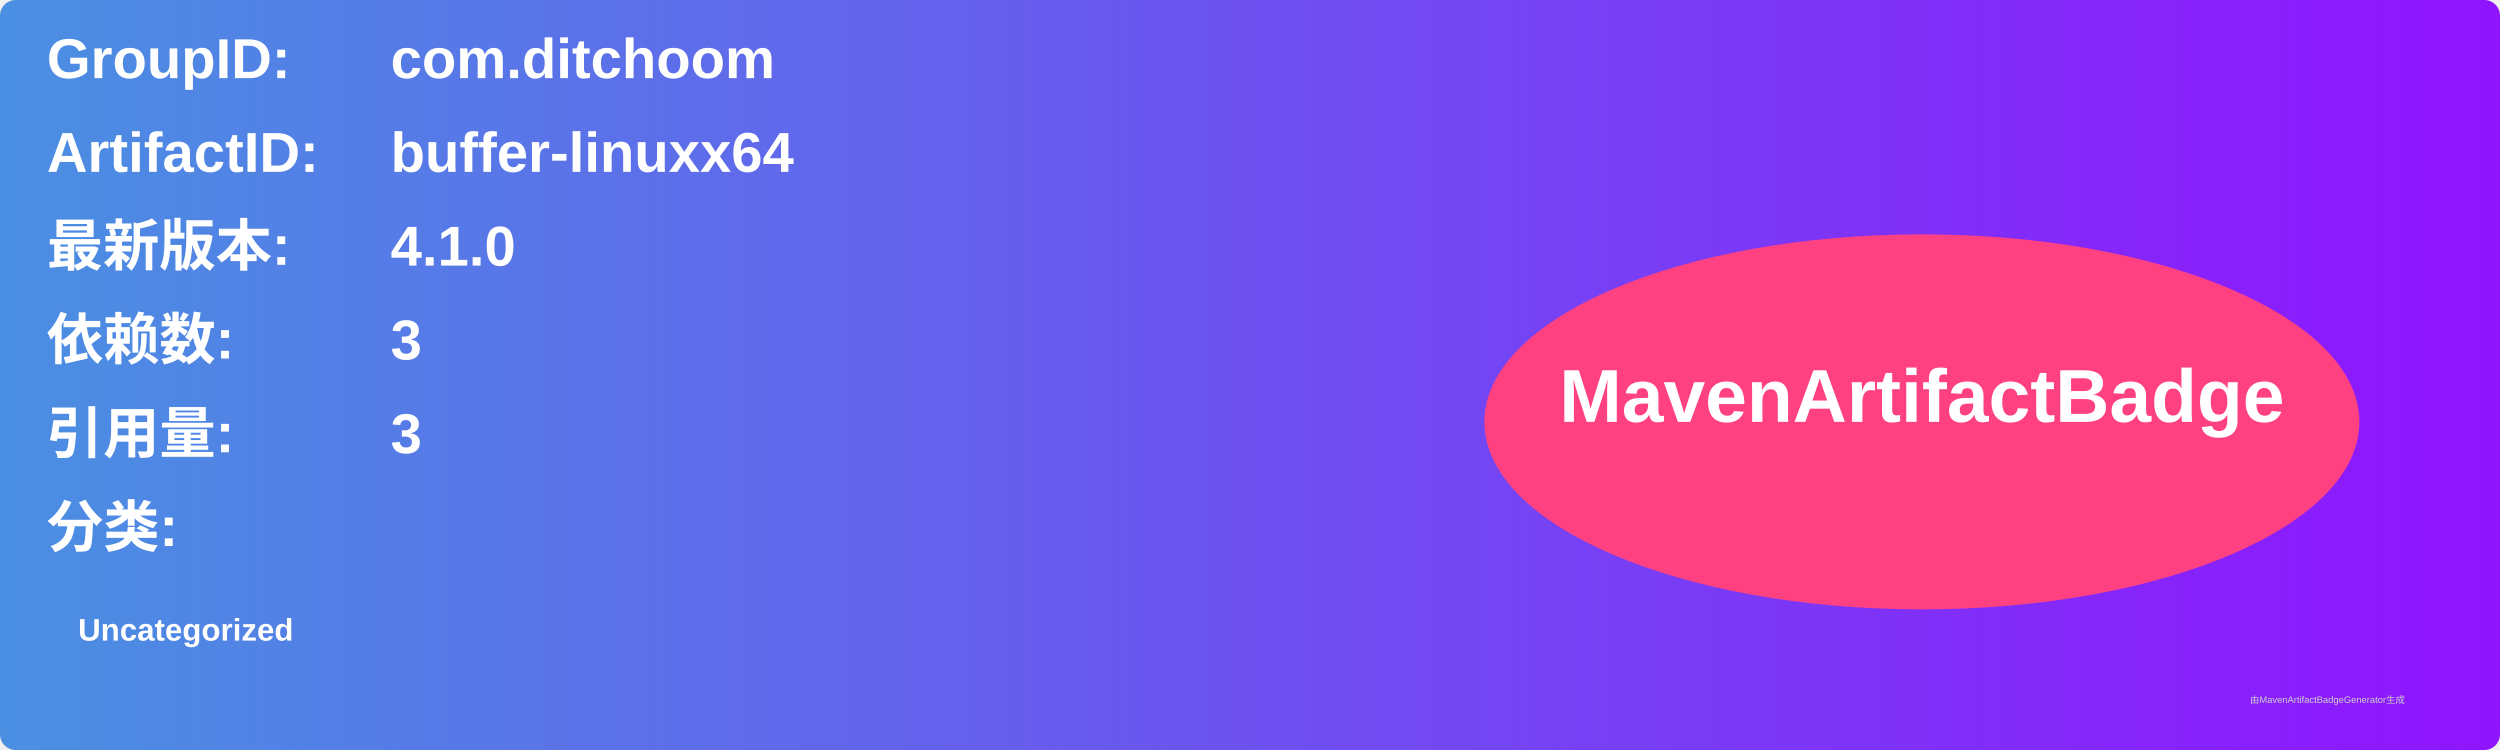
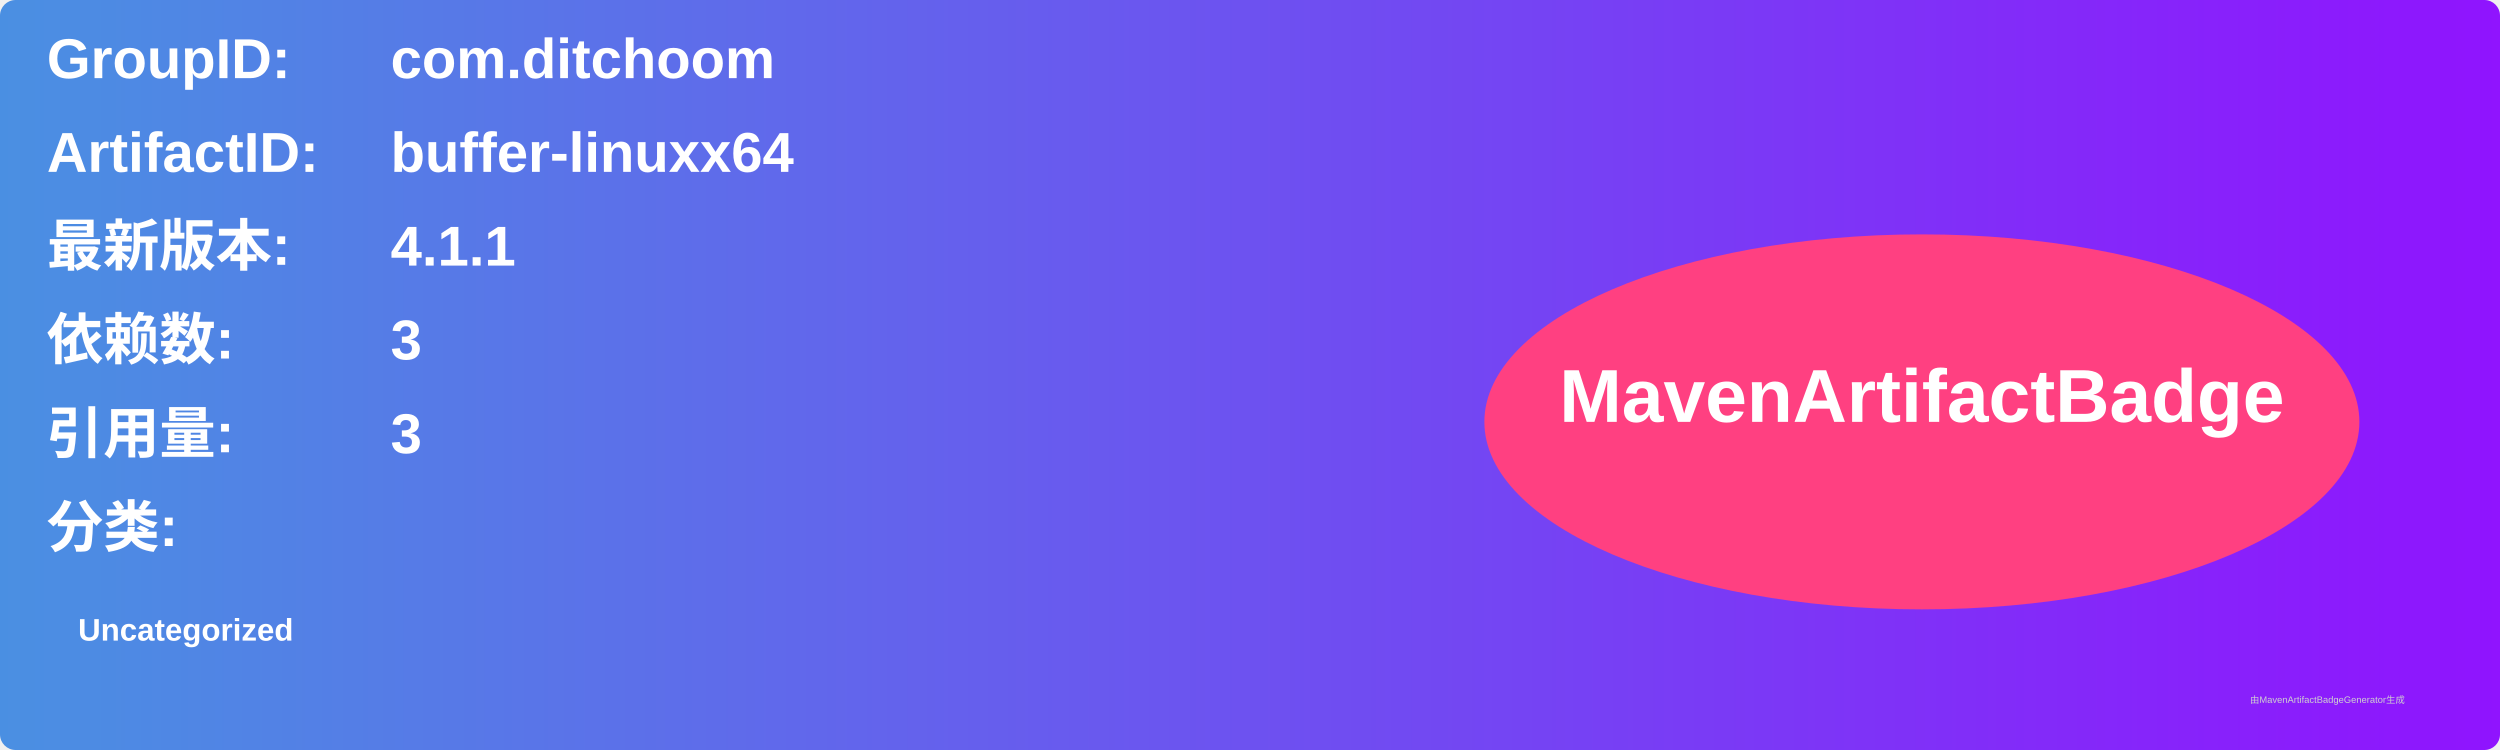
<svg xmlns="http://www.w3.org/2000/svg" width="800" height="240" viewBox="0 0 800 240">
  <linearGradient id="grad" x1="0%" y1="0%" x2="100%" y2="0%">
    <stop offset="0%" stop-color="#4a90e2" />
    <stop offset="100%" stop-color="#9013fe" />
  </linearGradient>
  <rect width="100%" height="100%" rx="5" ry="5" fill="url(#grad)" />
  <g transform="translate(15, 15)">
    <text x="0" y="10" font-family="Arial" font-size="18" fill="white" font-weight="bold" width="260">GroupID:</text>
    <text x="110" y="10" font-family="Arial" font-size="18" fill="white" font-weight="bold" width="460">com.ditchoom</text>
    <text x="0" y="40" font-family="Arial" font-size="18" fill="white" font-weight="bold" width="260">ArtifactID:</text>
    <text x="110" y="40" font-family="Arial" font-size="18" fill="white" font-weight="bold" width="460">buffer-linuxx64</text>
    <text x="0" y="70" font-family="Arial" font-size="18" fill="white" font-weight="bold">最新版本:</text>
    <text x="110" y="70" font-family="Arial" font-size="18" fill="white" font-weight="bold">
-       <tspan font-weight="bold">4.1.0</tspan>
+       <tspan font-weight="bold">4.1.1</tspan>
    </text>
    <text x="0" y="100" font-family="Arial" font-size="18" fill="white" font-weight="bold">依赖数: </text>
    <text x="110" y="100" font-family="Arial" font-size="18" fill="white">
      <tspan font-weight="bold">3</tspan>
    </text>
    <text x="0" y="130" font-family="Arial" font-size="18" fill="white" font-weight="bold">引用量: </text>
    <text x="110" y="130" font-family="Arial" font-size="18" fill="white">
      <tspan font-weight="bold">3</tspan>
    </text>
    <text x="0" y="160" font-family="Arial" font-size="18" fill="white" font-weight="bold">分类:</text>
    <text x="10" y="190" font-family="Arial" font-size="10" fill="white">
      <tspan font-weight="bold">Uncategorized</tspan>
    </text>
    <ellipse cx="600" cy="120" rx="140" ry="60" fill="#ff4081" />
    <text x="600" y="120" text-anchor="middle" font-family="Arial" font-size="24" fill="white" font-weight="bold">MavenArtifactBadge</text>
  </g>
  <text x="720" y="225" font-family="Arial" font-size="3" fill="#d0d0d0">由MavenArtifactBadgeGenerator生成</text>
</svg>
